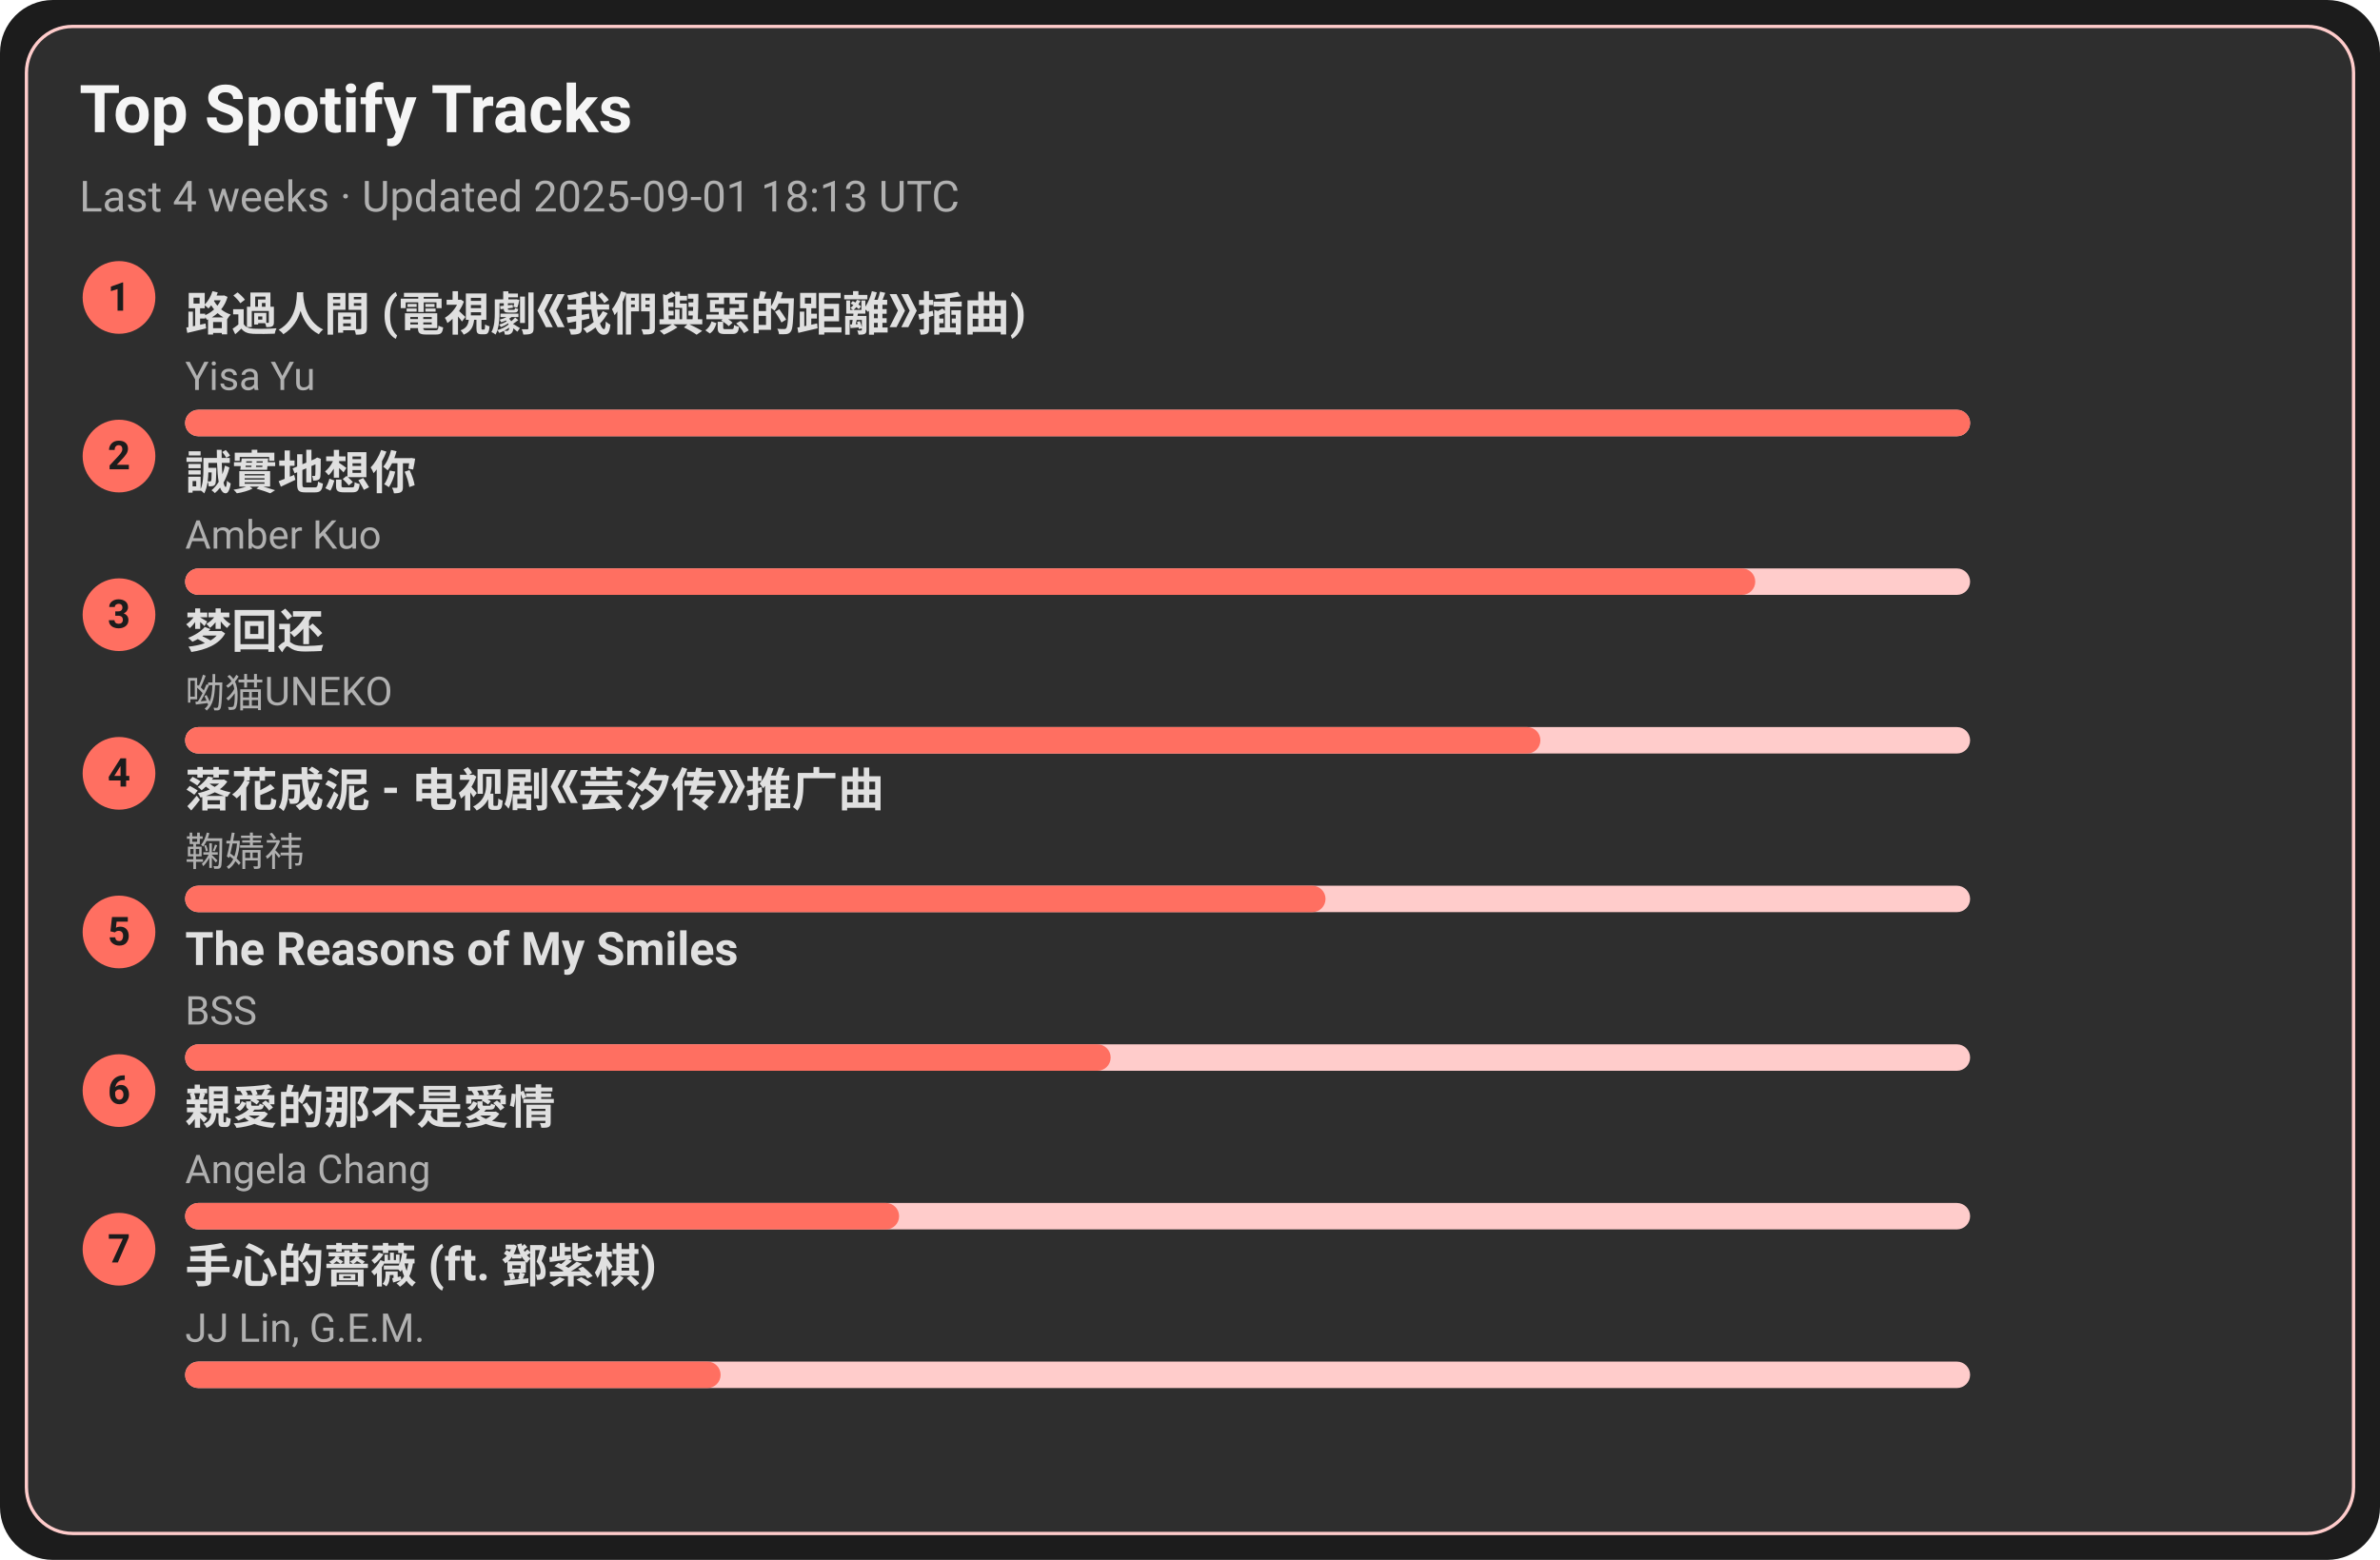
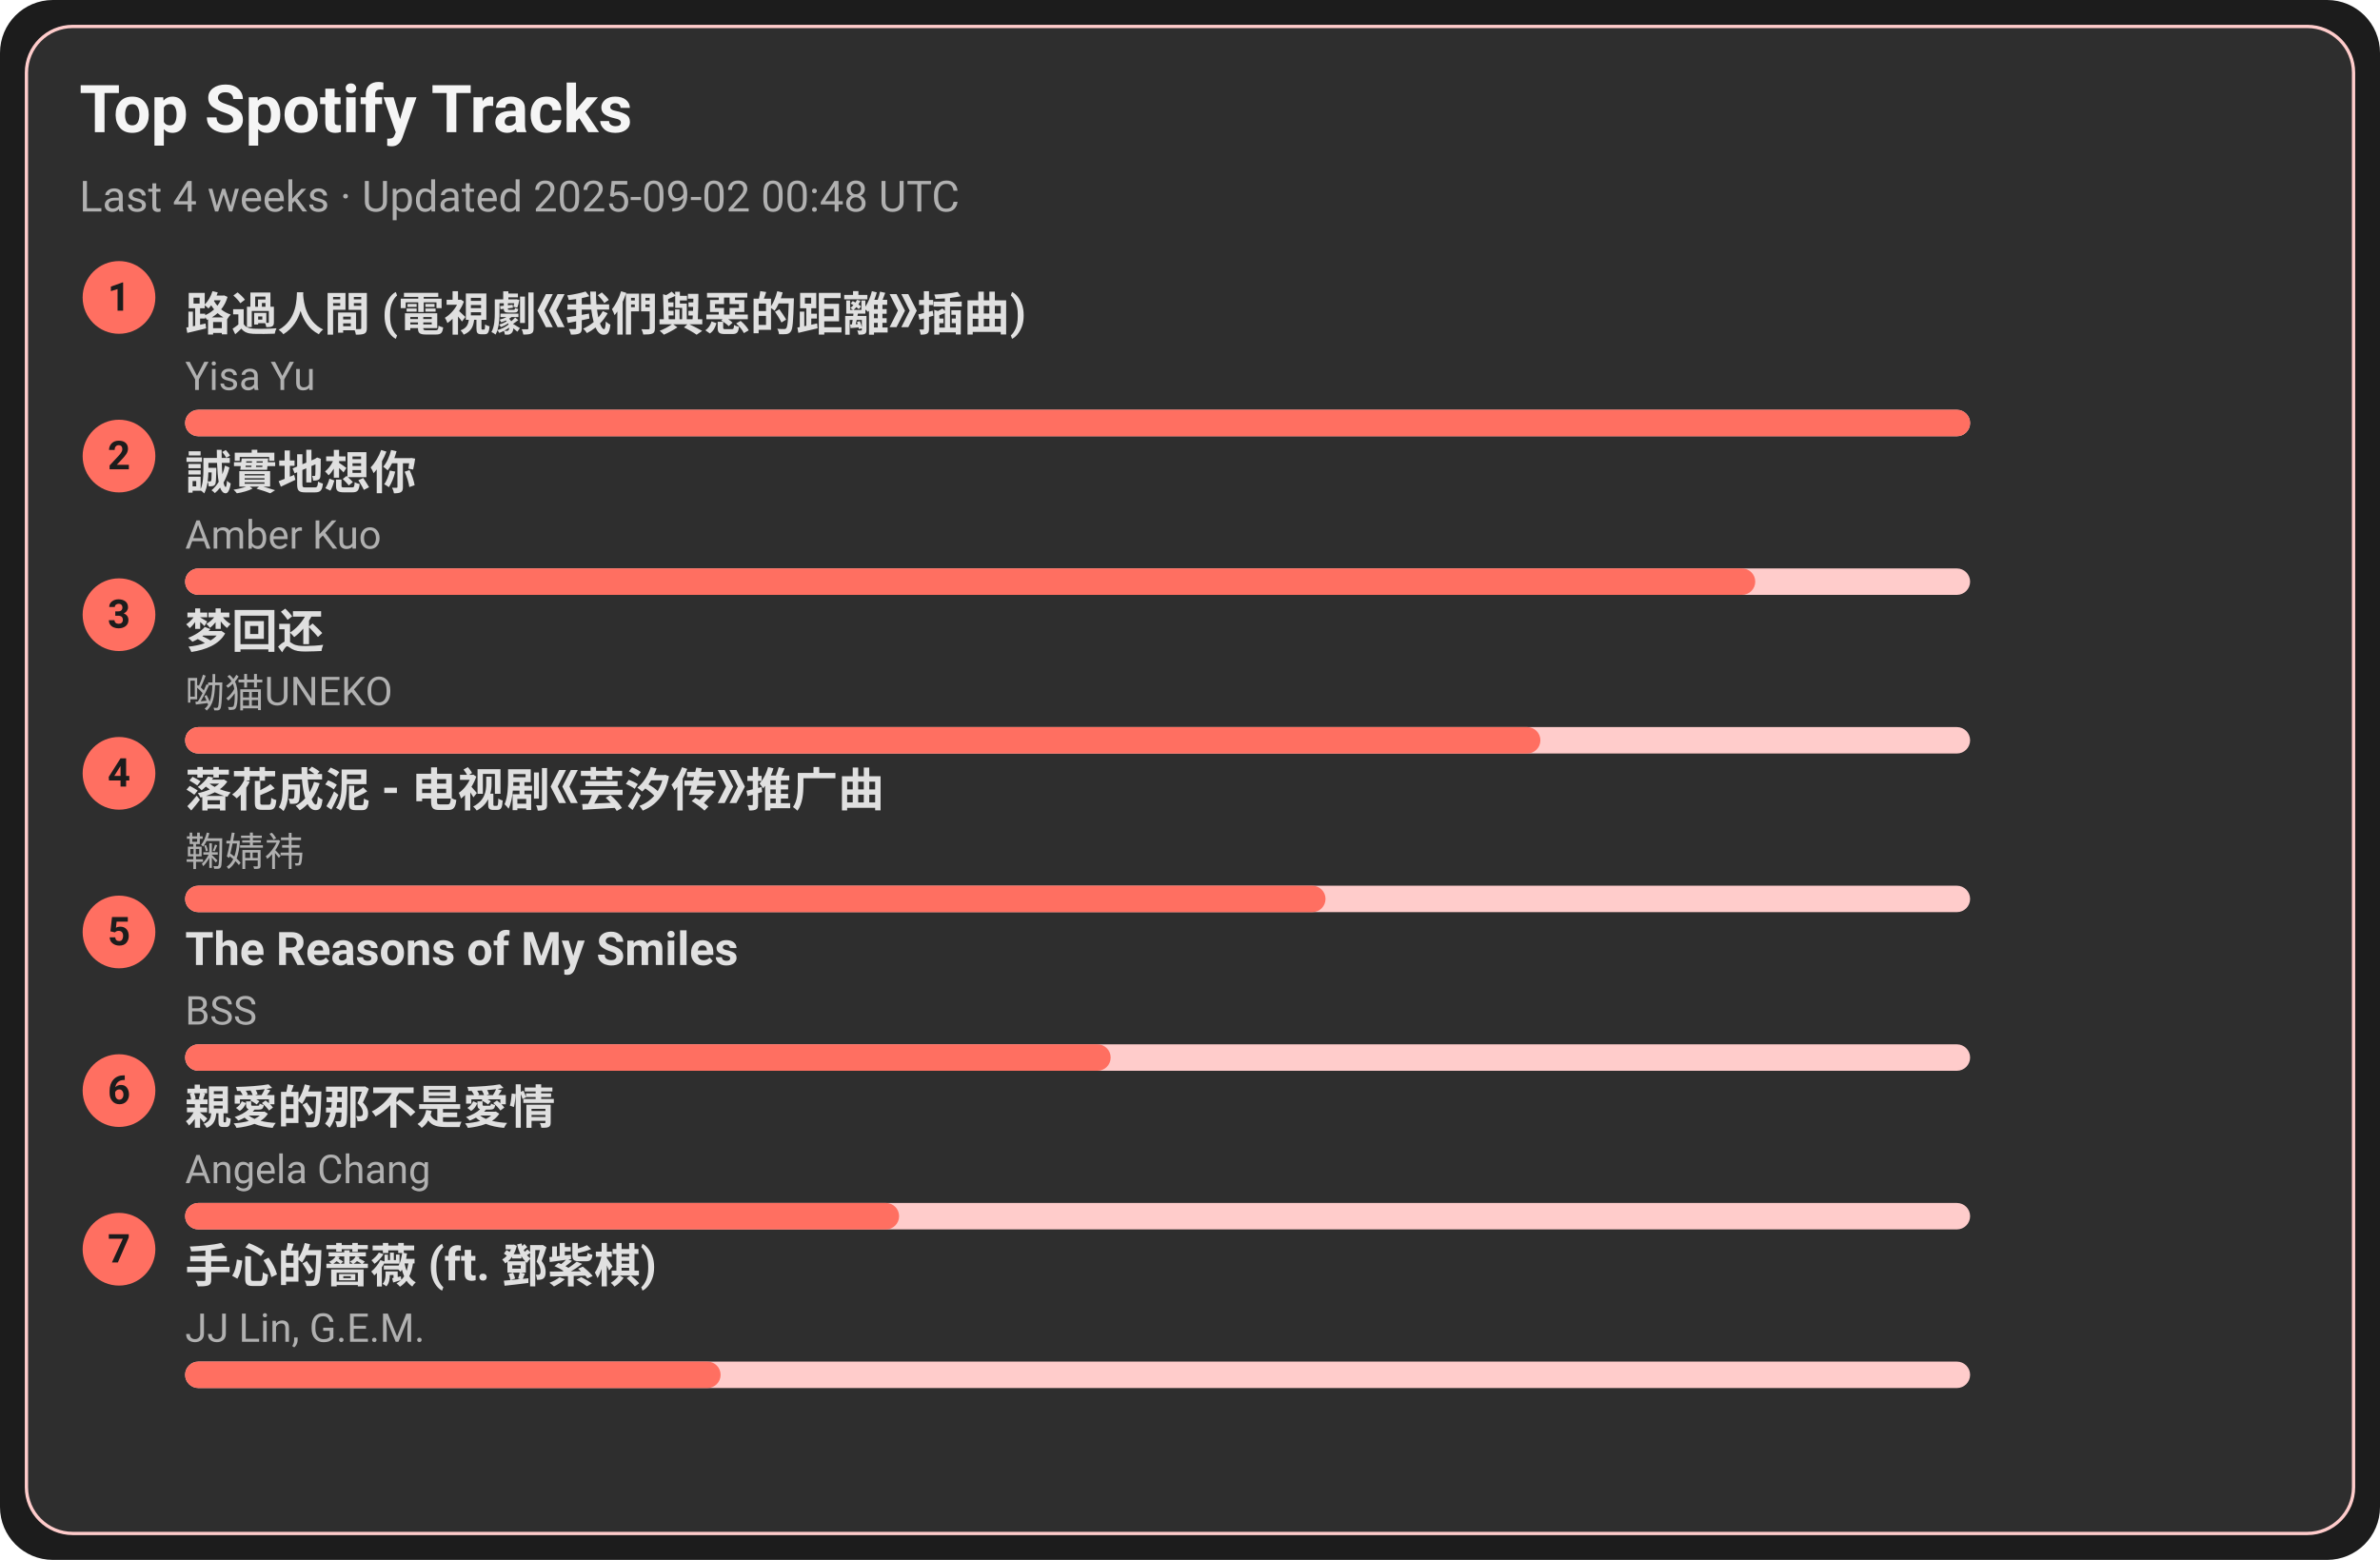
<svg xmlns="http://www.w3.org/2000/svg" width="720" height="472" viewBox="0 0 720 472">
  <style>text{font-family:-apple-system,BlinkMacSystemFont,Segoe UI,Roboto,Ubuntu,Helvetica Neue,Arial,Noto Sans,sans-serif}</style>
  <rect width="720" height="472" rx="16" fill="#1c1c1c" />
  <rect x="8" y="8" width="704" height="456" rx="14" fill="#2e2e2e" stroke="#ffcccb" />
  <text x="24" y="40" font-size="20" fill="#f5f5f5" font-weight="600">Top Spotify Tracks</text>
-   <text x="24" y="64" font-size="13" fill="#b0b0b0">Last 4 weeks · Updated 2025-09-01 18:13 UTC</text>
+   <text x="24" y="64" font-size="13" fill="#b0b0b0">Last 4 weeks · Updated 2025-09-02 00:48 UTC</text>
  <circle cx="36" cy="90" r="11" fill="#ff6f61" />
  <text x="36" y="94" text-anchor="middle" font-size="12" fill="#1c1c1c" font-weight="700">1</text>
  <a href="https://open.spotify.com/track/1ZSleGniKMWNrWvK5cGALO" target="_blank" rel="noopener noreferrer">
    <text x="56" y="100" font-size="14" fill="#e0e0e0" font-weight="600">路過人間 (電視劇《我們與惡的距離》插曲)</text>
  </a>
  <text x="56" y="118" font-size="12" fill="#b0b0b0">Yisa Yu</text>
  <rect x="56" y="124" width="540" height="8" rx="4" fill="#ffcccb" />
  <rect x="56" y="124" width="540" height="8" rx="4" fill="#ff6f61" />
  <circle cx="36" cy="138" r="11" fill="#ff6f61" />
  <text x="36" y="142" text-anchor="middle" font-size="12" fill="#1c1c1c" font-weight="700">2</text>
  <a href="https://open.spotify.com/track/1SPZzj8QzOwZoAGKXMGLGJ" target="_blank" rel="noopener noreferrer">
    <text x="56" y="148" font-size="14" fill="#e0e0e0" font-weight="600">誠實地想你</text>
  </a>
  <text x="56" y="166" font-size="12" fill="#b0b0b0">Amber Kuo</text>
  <rect x="56" y="172" width="540" height="8" rx="4" fill="#ffcccb" />
  <rect x="56" y="172" width="475" height="8" rx="4" fill="#ff6f61" />
  <circle cx="36" cy="186" r="11" fill="#ff6f61" />
  <text x="36" y="190" text-anchor="middle" font-size="12" fill="#1c1c1c" font-weight="700">3</text>
  <a href="https://open.spotify.com/track/6jTK3YxlFysC8g0Ye9tbPK" target="_blank" rel="noopener noreferrer">
    <text x="56" y="196" font-size="14" fill="#e0e0e0" font-weight="600">梦回还</text>
  </a>
  <text x="56" y="214" font-size="12" fill="#b0b0b0">呦猫UNEKO</text>
  <rect x="56" y="220" width="540" height="8" rx="4" fill="#ffcccb" />
  <rect x="56" y="220" width="410" height="8" rx="4" fill="#ff6f61" />
  <circle cx="36" cy="234" r="11" fill="#ff6f61" />
  <text x="36" y="238" text-anchor="middle" font-size="12" fill="#1c1c1c" font-weight="700">4</text>
  <a href="https://open.spotify.com/track/3kOZsJz3crGIWWHeoCNa0O" target="_blank" rel="noopener noreferrer">
    <text x="56" y="244" font-size="14" fill="#e0e0e0" font-weight="600">落花成泥 - 电视剧《芸汐传》推广曲</text>
  </a>
  <text x="56" y="262" font-size="12" fill="#b0b0b0">鞠婧祎</text>
  <rect x="56" y="268" width="540" height="8" rx="4" fill="#ffcccb" />
  <rect x="56" y="268" width="345" height="8" rx="4" fill="#ff6f61" />
  <circle cx="36" cy="282" r="11" fill="#ff6f61" />
  <text x="36" y="286" text-anchor="middle" font-size="12" fill="#1c1c1c" font-weight="700">5</text>
  <a href="https://open.spotify.com/track/1amowbJ9HHFFSFdg2ubM7G" target="_blank" rel="noopener noreferrer">
    <text x="56" y="292" font-size="14" fill="#e0e0e0" font-weight="600">The Reasons of My Smiles</text>
  </a>
  <text x="56" y="310" font-size="12" fill="#b0b0b0">BSS</text>
  <rect x="56" y="316" width="540" height="8" rx="4" fill="#ffcccb" />
  <rect x="56" y="316" width="280" height="8" rx="4" fill="#ff6f61" />
  <circle cx="36" cy="330" r="11" fill="#ff6f61" />
  <text x="36" y="334" text-anchor="middle" font-size="12" fill="#1c1c1c" font-weight="700">6</text>
  <a href="https://open.spotify.com/track/1MAv2SJPGVVDHyFlhflmYR" target="_blank" rel="noopener noreferrer">
    <text x="56" y="340" font-size="14" fill="#e0e0e0" font-weight="600">親愛的那不是愛情</text>
  </a>
  <text x="56" y="358" font-size="12" fill="#b0b0b0">Angela Chang</text>
  <rect x="56" y="364" width="540" height="8" rx="4" fill="#ffcccb" />
  <rect x="56" y="364" width="216" height="8" rx="4" fill="#ff6f61" />
  <circle cx="36" cy="378" r="11" fill="#ff6f61" />
  <text x="36" y="382" text-anchor="middle" font-size="12" fill="#1c1c1c" font-weight="700">7</text>
  <a href="https://open.spotify.com/track/0w0u6SaUF3mtxMX0Dohnud" target="_blank" rel="noopener noreferrer">
    <text x="56" y="388" font-size="14" fill="#e0e0e0" font-weight="600">手心的薔薇 (ft. 鄧紫棋)</text>
  </a>
  <text x="56" y="406" font-size="12" fill="#b0b0b0">JJ Lin, G.E.M.</text>
  <rect x="56" y="412" width="540" height="8" rx="4" fill="#ffcccb" />
  <rect x="56" y="412" width="162" height="8" rx="4" fill="#ff6f61" />
</svg>
